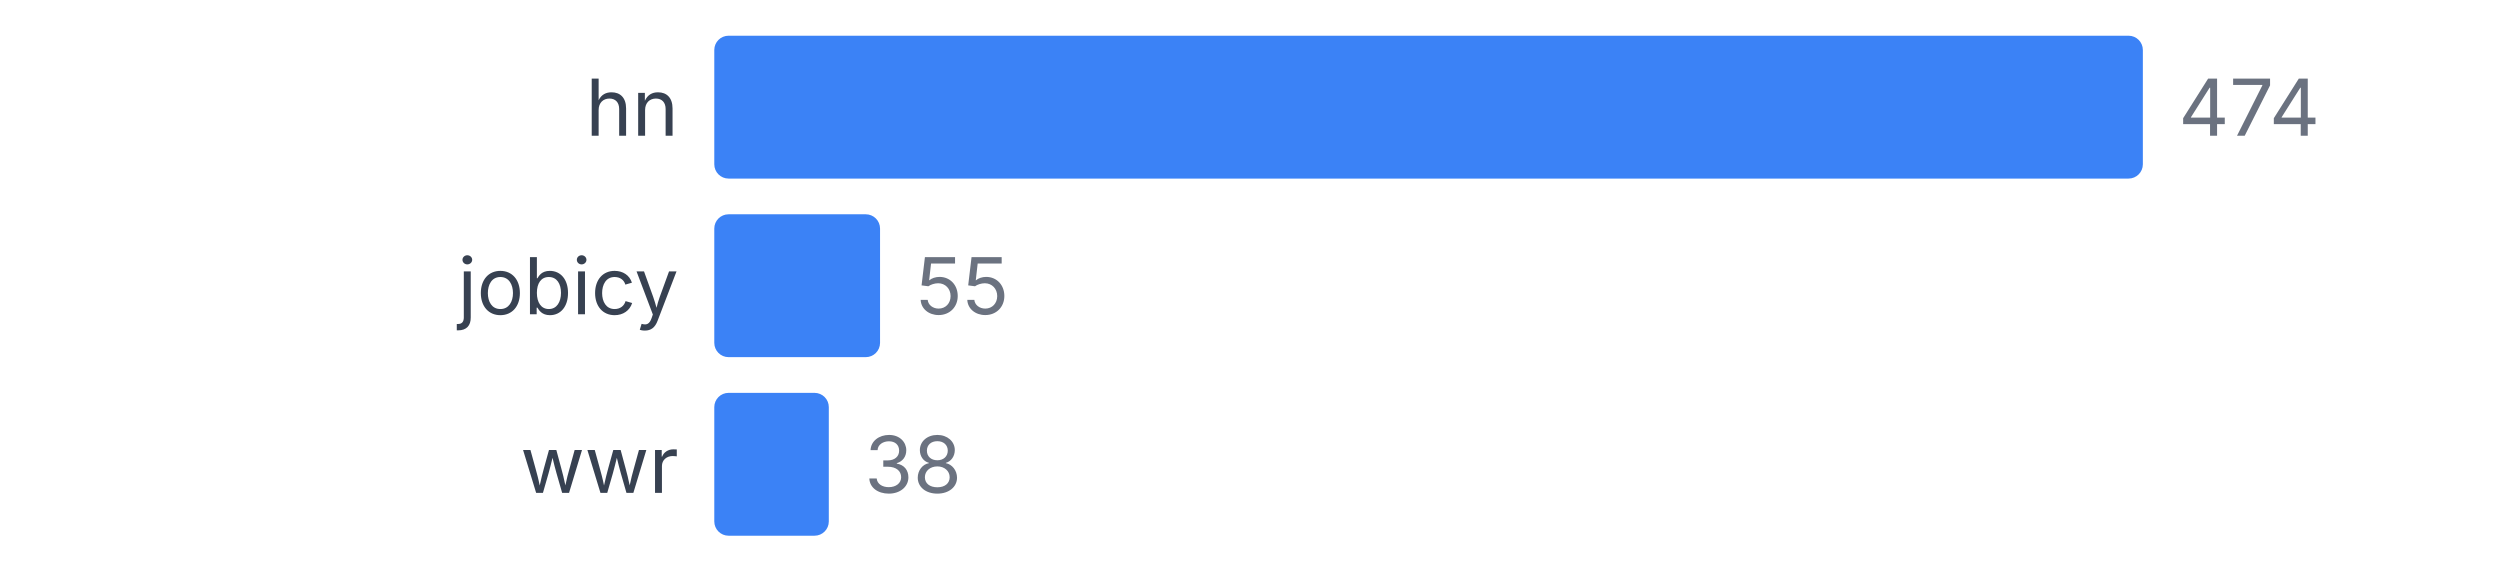
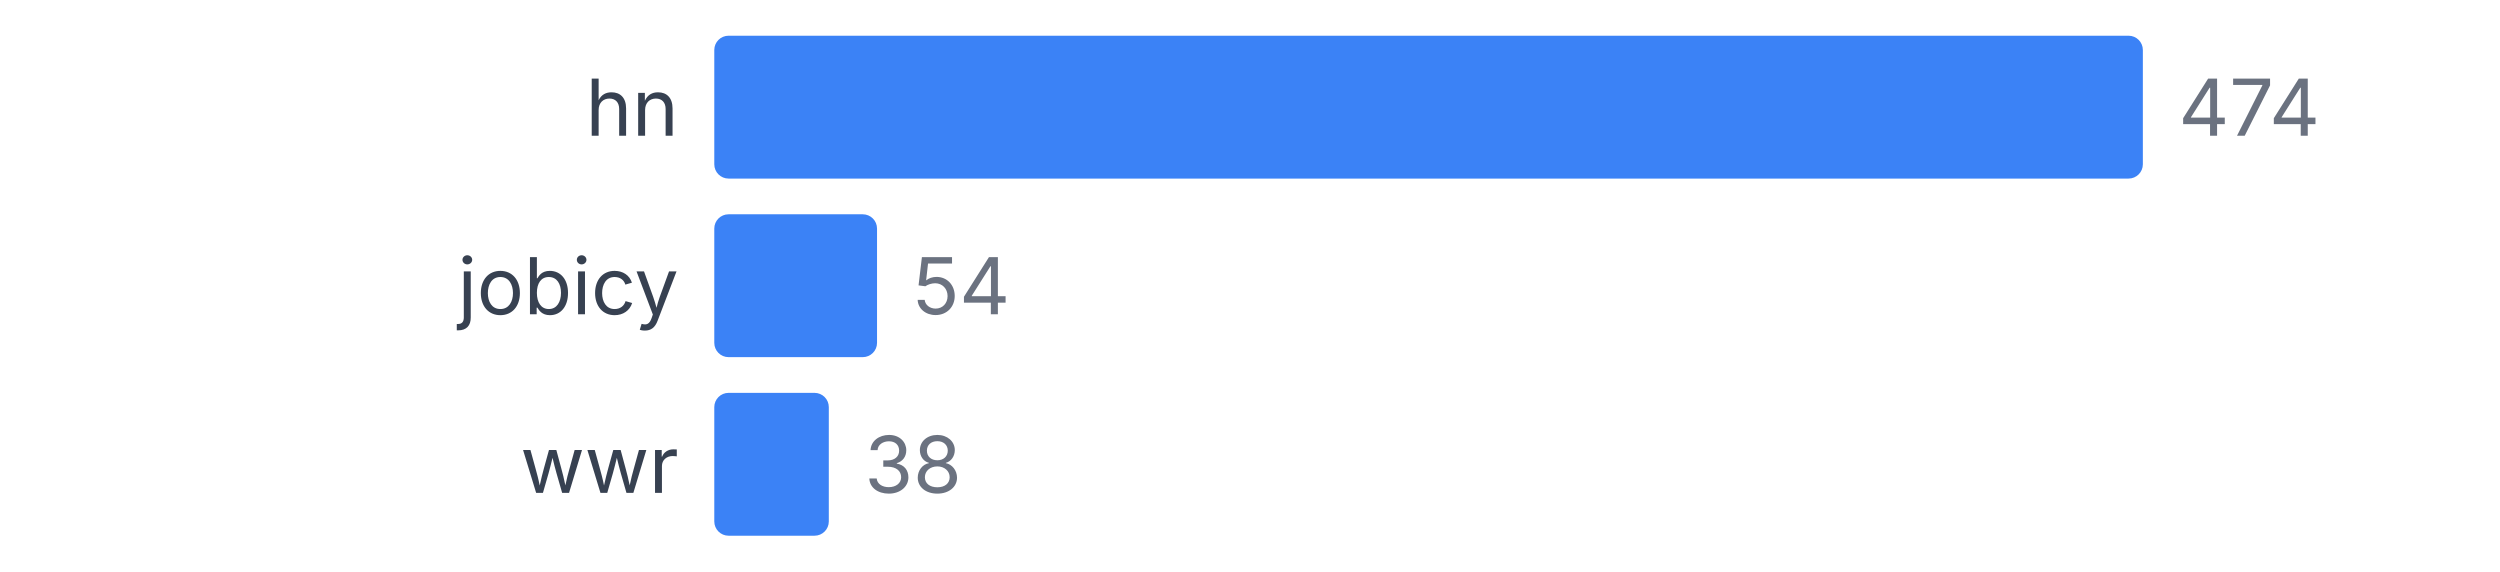
<svg xmlns="http://www.w3.org/2000/svg" width="350" height="80" viewBox="0 0 350 80">
  <style>
    text { font-family: system-ui, -apple-system, sans-serif; }
  </style>
  <text x="95" y="19" text-anchor="end" font-size="11" fill="#374151">hn</text>
  <rect x="100" y="5" width="200" height="20" fill="#3b82f6" rx="2" />
  <text x="305" y="19" font-size="11" fill="#6b7280">474</text>
  <text x="95" y="44" text-anchor="end" font-size="11" fill="#374151">jobicy</text>
-   <rect x="100" y="30" width="23.207" height="20" fill="#3b82f6" rx="2" />
-   <text x="128.207" y="44" font-size="11" fill="#6b7280">55</text>
+   <rect x="100" y="30" width="22.785" height="20" fill="#3b82f6" rx="2" />
+   <text x="127.785" y="44" font-size="11" fill="#6b7280">54</text>
  <text x="95" y="69" text-anchor="end" font-size="11" fill="#374151">wwr</text>
  <rect x="100" y="55" width="16.034" height="20" fill="#3b82f6" rx="2" />
  <text x="121.034" y="69" font-size="11" fill="#6b7280">38</text>
</svg>
